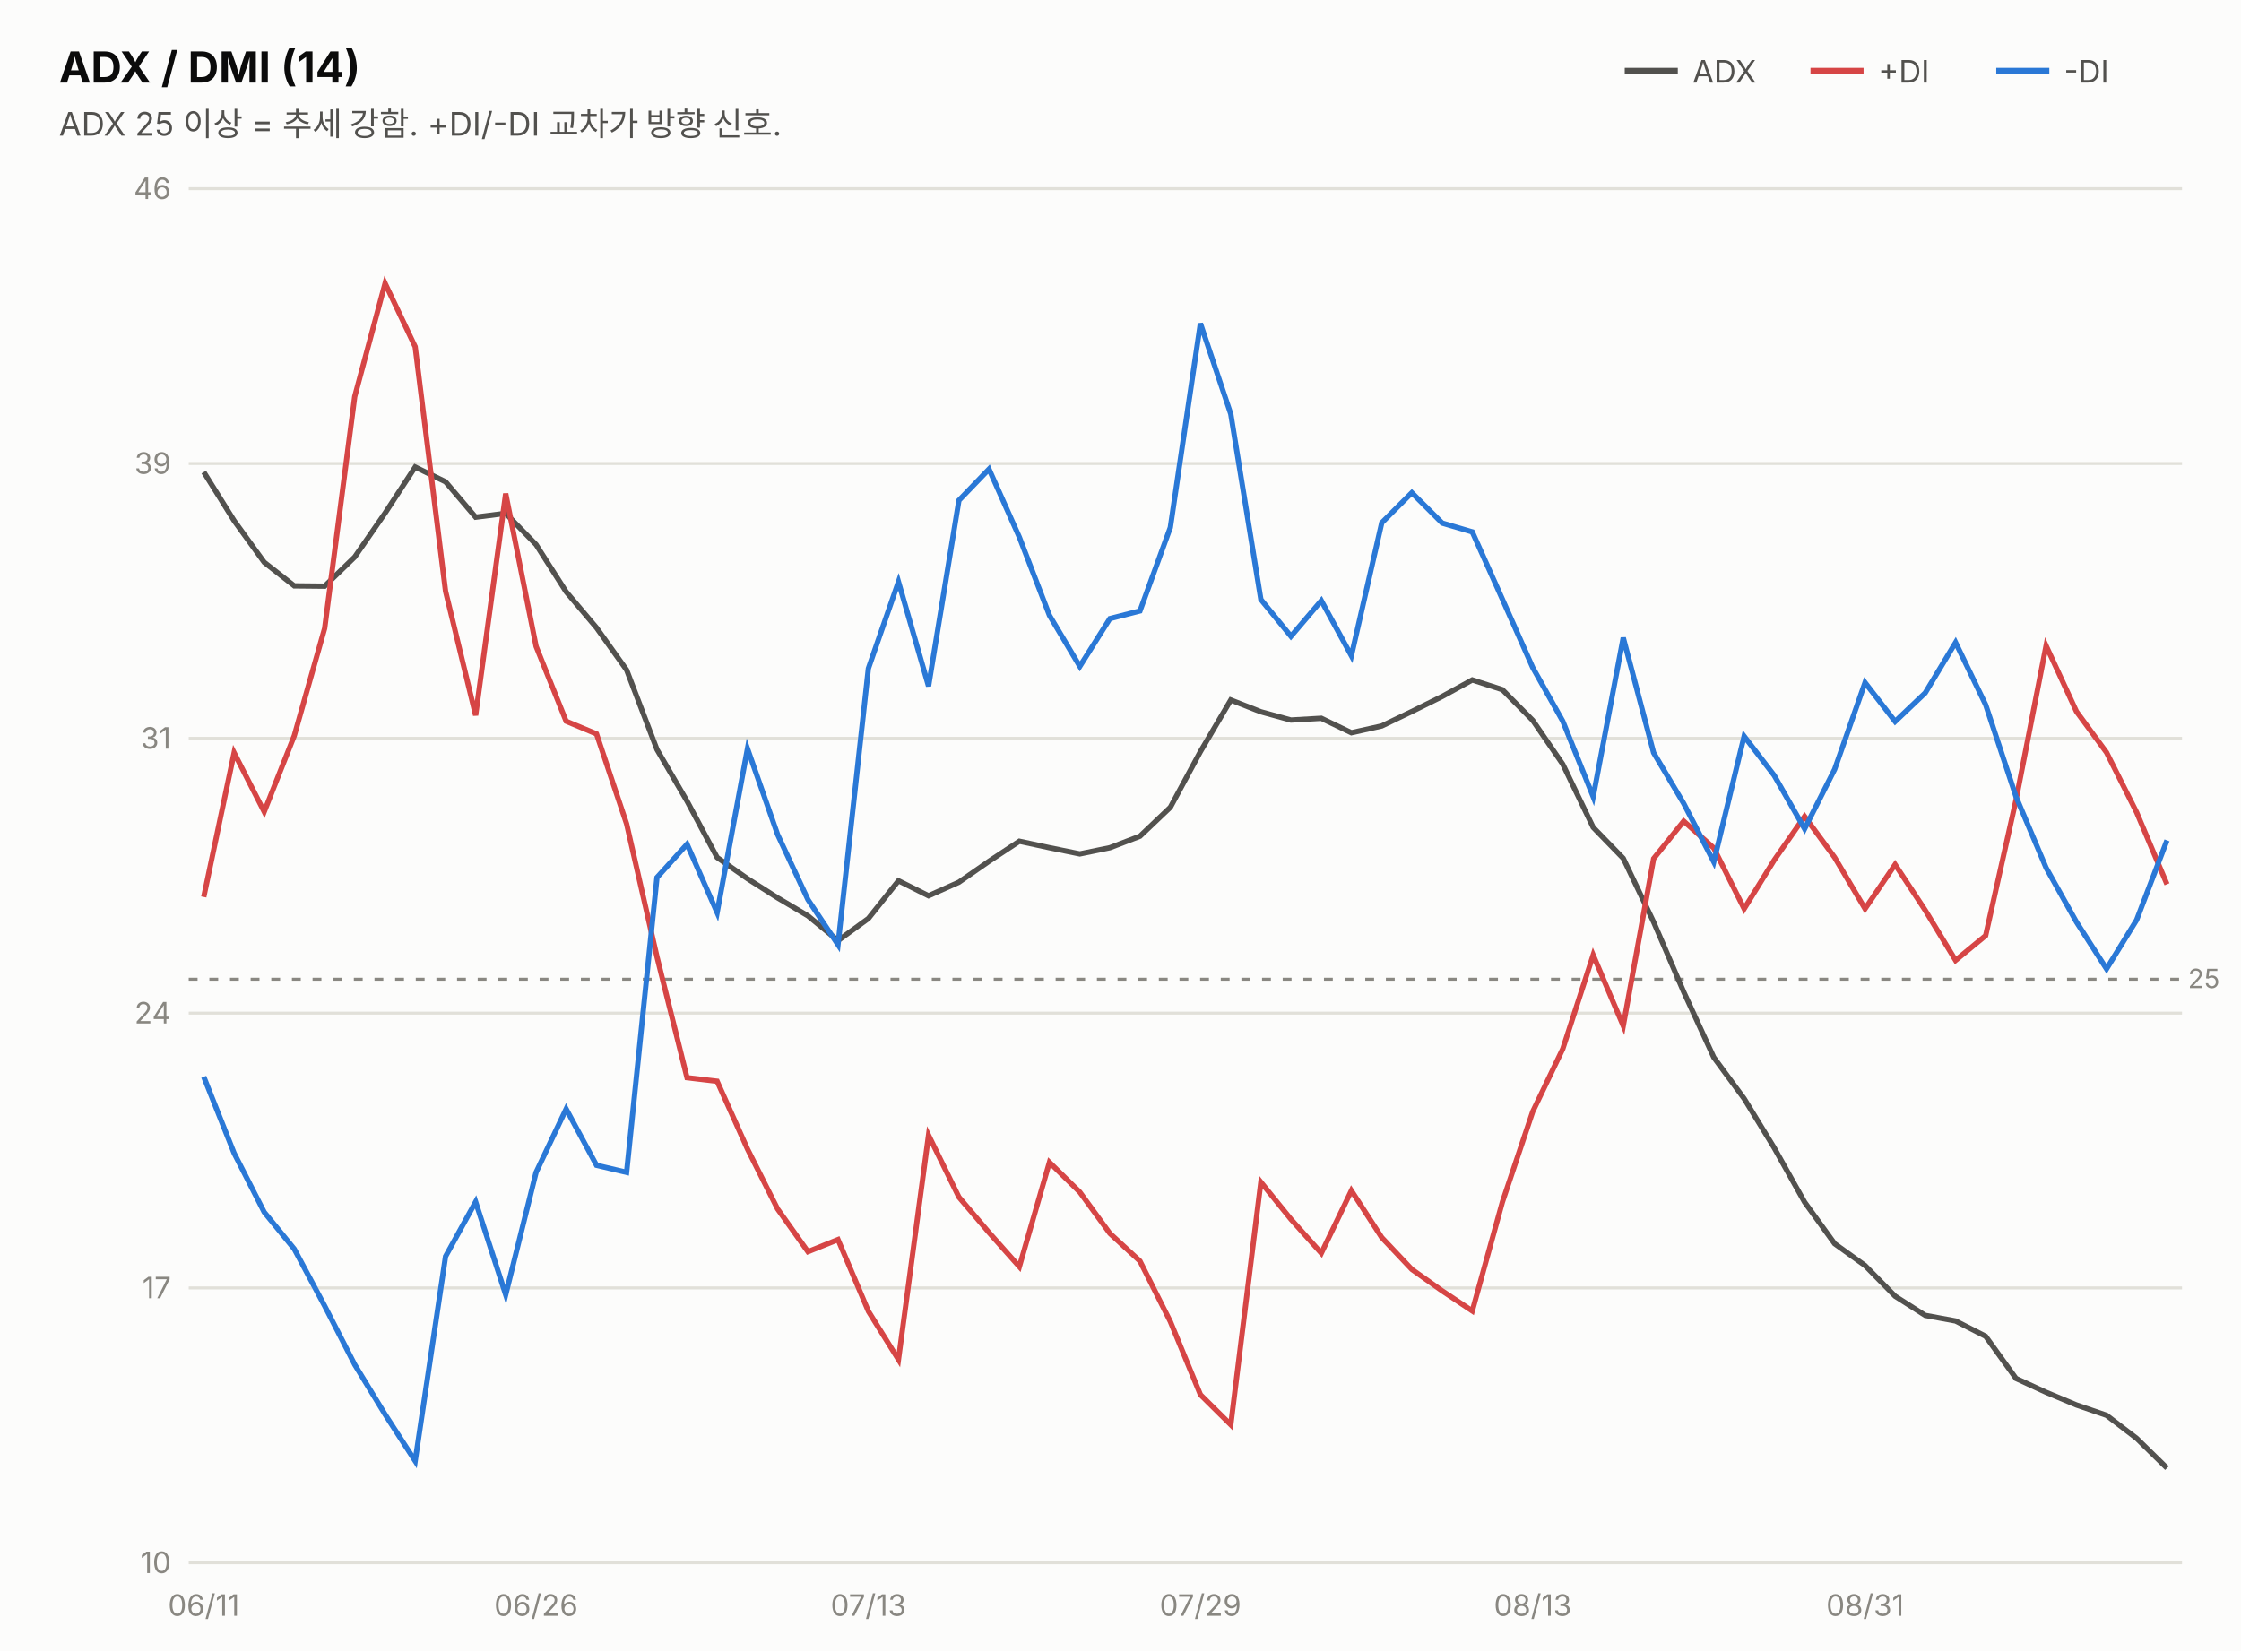
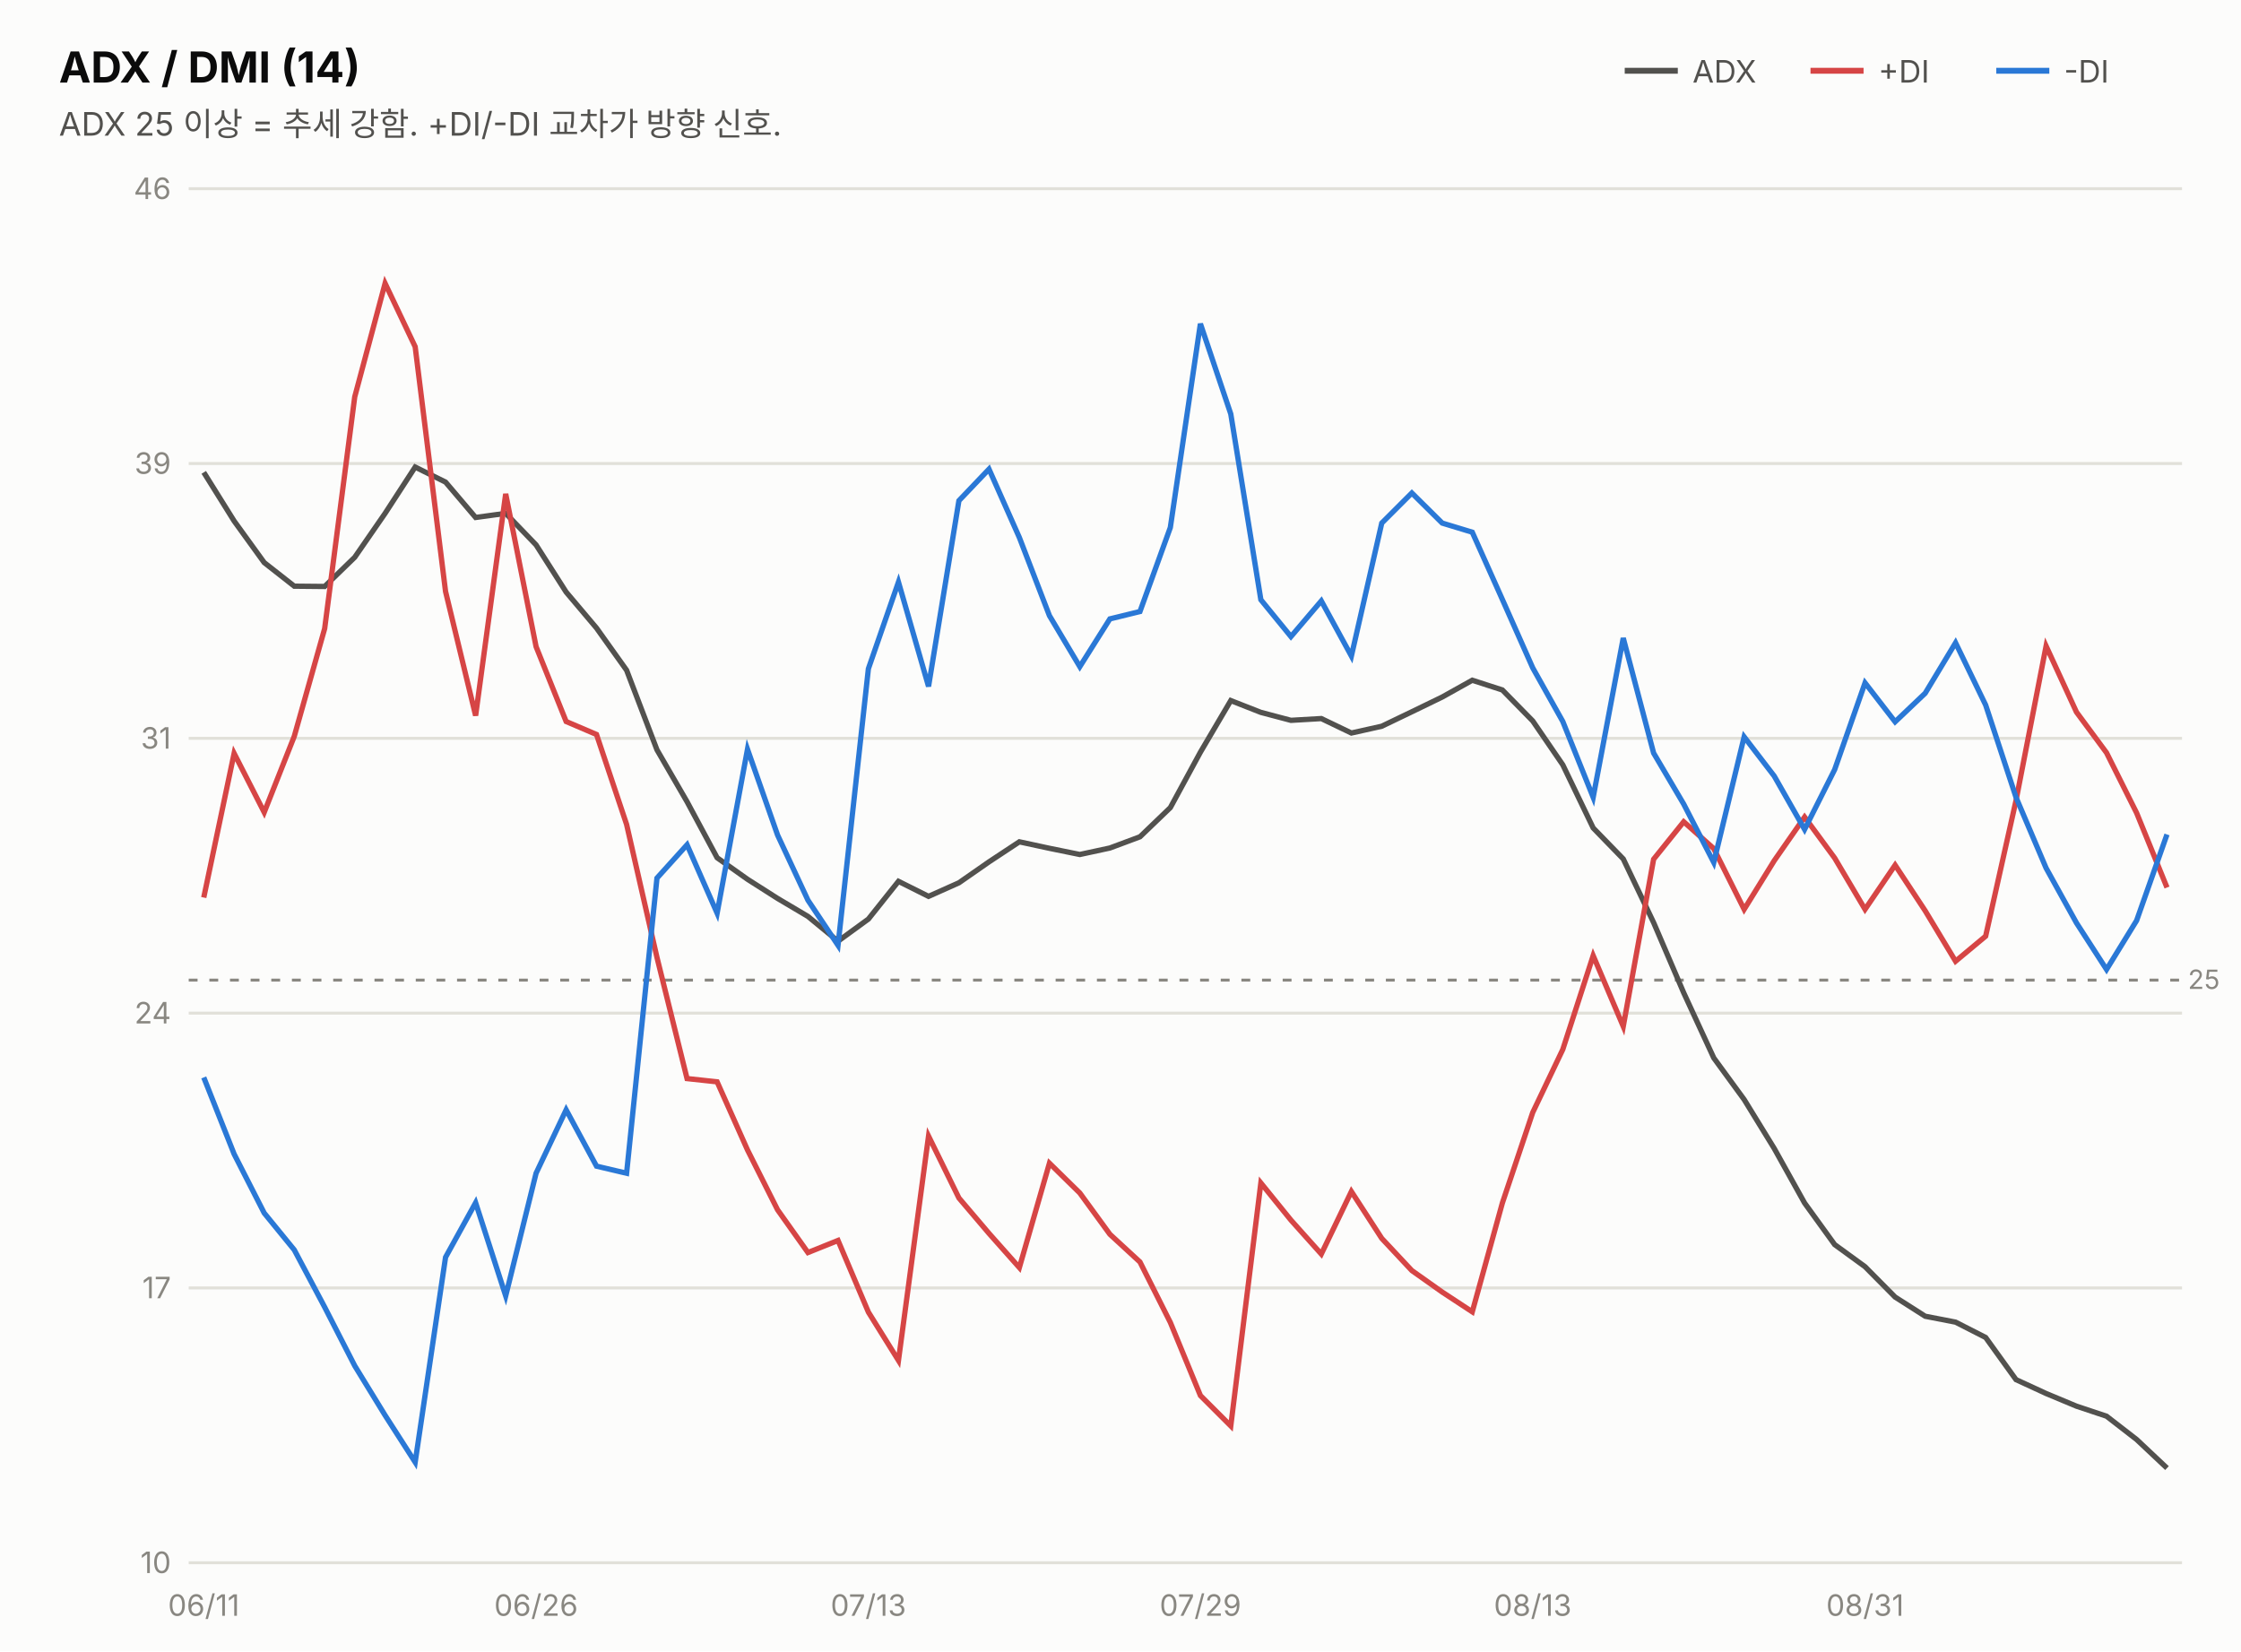
<svg xmlns="http://www.w3.org/2000/svg" width="760" height="560" viewBox="0 0 760 560" font-family="system-ui,-apple-system,&quot;Segoe UI&quot;,&quot;Malgun Gothic&quot;,&quot;Apple SD Gothic Neo&quot;,sans-serif">
  <rect width="760" height="560" fill="#fcfcfb" />
  <text x="20" y="28" font-size="14.5" font-weight="700" fill="#0b0b0b">ADX / DMI (14)</text>
  <text x="20" y="46" font-size="11" fill="#52514e">ADX 25 이상 = 추세 강함. +DI/-DI 교차가 방향 신호.</text>
  <line x1="551" y1="24" x2="569" y2="24" stroke="#52514e" stroke-width="2" />
  <text x="574" y="28" font-size="10.5" fill="#52514e">ADX</text>
  <line x1="614" y1="24" x2="632" y2="24" stroke="#d64545" stroke-width="2" />
  <text x="637" y="28" font-size="10.5" fill="#52514e">+DI</text>
  <line x1="677" y1="24" x2="695" y2="24" stroke="#2a78d6" stroke-width="2" />
  <text x="700" y="28" font-size="10.5" fill="#52514e">-DI</text>
  <line x1="64" y1="530.0" x2="740" y2="530.0" stroke="#e1e0d9" stroke-width="1" />
  <text x="58" y="533.5" font-size="10" fill="#898781" text-anchor="end" style="font-variant-numeric:tabular-nums">10</text>
  <line x1="64" y1="436.8" x2="740" y2="436.8" stroke="#e1e0d9" stroke-width="1" />
  <text x="58" y="440.3" font-size="10" fill="#898781" text-anchor="end" style="font-variant-numeric:tabular-nums">17</text>
  <line x1="64" y1="343.6" x2="740" y2="343.6" stroke="#e1e0d9" stroke-width="1" />
  <text x="58" y="347.1" font-size="10" fill="#898781" text-anchor="end" style="font-variant-numeric:tabular-nums">24</text>
  <line x1="64" y1="250.4" x2="740" y2="250.4" stroke="#e1e0d9" stroke-width="1" />
  <text x="58" y="253.9" font-size="10" fill="#898781" text-anchor="end" style="font-variant-numeric:tabular-nums">31</text>
  <line x1="64" y1="157.2" x2="740" y2="157.2" stroke="#e1e0d9" stroke-width="1" />
  <text x="58" y="160.7" font-size="10" fill="#898781" text-anchor="end" style="font-variant-numeric:tabular-nums">39</text>
  <line x1="64" y1="64.0" x2="740" y2="64.0" stroke="#e1e0d9" stroke-width="1" />
  <text x="58" y="67.5" font-size="10" fill="#898781" text-anchor="end" style="font-variant-numeric:tabular-nums">46</text>
-   <line x1="64" y1="332.1" x2="740" y2="332.1" stroke="#898781" stroke-width="1" stroke-dasharray="3 4" />
-   <text x="742" y="335.1" font-size="9" fill="#898781">25</text>
-   <path d="M69.1,160.1 L79.4,176.6 L89.6,190.7 L99.8,198.7 L110.1,198.8 L120.3,188.9 L130.6,174.0 L140.8,158.4 L151.1,163.4 L161.3,175.4 L171.5,174.1 L181.8,184.7 L192.0,200.7 L202.3,212.9 L212.5,227.2 L222.8,254.2 L233.0,271.7 L243.2,290.8 L253.5,298.0 L263.7,304.5 L274.0,310.6 L284.2,319.0 L294.5,311.5 L304.7,298.7 L314.9,303.8 L325.2,299.2 L335.4,292.1 L345.7,285.3 L355.9,287.5 L366.2,289.6 L376.4,287.5 L386.6,283.6 L396.9,273.8 L407.1,254.9 L417.4,237.4 L427.6,241.4 L437.8,244.2 L448.1,243.6 L458.3,248.5 L468.6,246.2 L478.8,241.3 L489.1,236.2 L499.3,230.6 L509.5,233.9 L519.8,244.3 L530.0,259.2 L540.3,280.6 L550.5,291.1 L560.8,312.7 L571.0,336.4 L581.2,358.6 L591.5,372.6 L601.7,389.3 L612.0,407.7 L622.2,421.8 L632.5,429.2 L642.7,439.6 L652.9,446.1 L663.2,448.0 L673.4,453.2 L683.7,467.5 L693.9,472.2 L704.2,476.5 L714.4,480.0 L724.6,487.8 L734.9,497.9" fill="none" stroke="#52514e" stroke-width="1.8" />
-   <path d="M69.1,304.2 L79.4,255.3 L89.6,275.3 L99.8,249.5 L110.1,213.1 L120.3,134.5 L130.6,96.1 L140.8,117.6 L151.1,200.5 L161.3,242.6 L171.5,167.4 L181.8,219.2 L192.0,244.6 L202.3,248.9 L212.5,279.4 L222.8,324.5 L233.0,365.5 L243.2,366.7 L253.5,389.7 L263.7,410.0 L274.0,424.5 L284.2,420.4 L294.5,444.7 L304.7,461.1 L314.9,385.0 L325.2,406.0 L335.4,418.0 L345.7,429.6 L355.9,394.2 L366.2,404.3 L376.4,418.3 L386.6,427.7 L396.9,448.2 L407.1,473.0 L417.4,483.2 L427.6,400.9 L437.8,413.5 L448.1,425.0 L458.3,403.8 L468.6,419.7 L478.8,430.5 L489.1,437.8 L499.3,444.6 L509.5,407.7 L519.8,377.0 L530.0,355.7 L540.3,323.9 L550.5,347.9 L560.8,291.2 L571.0,278.5 L581.2,287.6 L591.5,308.2 L601.7,291.7 L612.0,276.9 L622.2,290.8 L632.5,308.2 L642.7,293.2 L652.9,308.7 L663.2,325.7 L673.4,317.3 L683.7,271.3 L693.9,219.0 L704.2,241.3 L714.4,255.2 L724.6,275.5 L734.9,299.9" fill="none" stroke="#d64545" stroke-width="1.8" />
-   <path d="M69.1,365.2 L79.4,391.1 L89.6,411.1 L99.8,423.6 L110.1,442.9 L120.3,462.8 L130.6,479.7 L140.8,495.5 L151.1,426.1 L161.3,407.6 L171.5,439.1 L181.8,397.6 L192.0,376.1 L202.3,395.2 L212.5,397.6 L222.8,297.6 L233.0,286.3 L243.2,309.5 L253.5,253.9 L263.7,283.0 L274.0,305.1 L284.2,320.4 L294.5,226.7 L304.7,197.3 L314.9,232.7 L325.2,169.7 L335.4,159.1 L345.7,182.2 L355.9,208.7 L366.2,226.0 L376.4,209.8 L386.6,207.2 L396.9,178.9 L407.1,109.7 L417.4,140.4 L427.6,203.3 L437.8,215.8 L448.1,203.7 L458.3,222.4 L468.6,177.3 L478.8,167.1 L489.1,177.4 L499.3,180.4 L509.5,203.2 L519.8,226.4 L530.0,244.6 L540.3,270.2 L550.5,216.3 L560.8,255.3 L571.0,272.5 L581.2,292.3 L591.5,249.7 L601.7,263.0 L612.0,281.1 L622.2,260.9 L632.5,231.5 L642.7,244.7 L652.9,235.0 L663.2,217.9 L673.4,239.0 L683.7,270.2 L693.9,294.3 L704.2,312.7 L714.4,328.6 L724.6,312.0 L734.9,285.0" fill="none" stroke="#2a78d6" stroke-width="1.8" />
+   <line x1="64" y1="332.4" x2="740" y2="332.4" stroke="#898781" stroke-width="1" stroke-dasharray="3 4" />
+   <text x="742" y="335.4" font-size="9" fill="#898781">25</text>
+   <path d="M69.1,160.2 L79.4,176.7 L89.6,190.8 L99.8,198.8 L110.1,198.9 L120.3,189.0 L130.6,174.1 L140.8,158.4 L151.1,163.5 L161.3,175.5 L171.5,174.1 L181.8,184.8 L192.0,200.8 L202.3,213.0 L212.5,227.3 L222.8,254.3 L233.0,271.9 L243.2,290.9 L253.5,298.2 L263.7,304.7 L274.0,310.8 L284.2,319.2 L294.5,311.7 L304.7,298.9 L314.9,304.0 L325.2,299.4 L335.4,292.3 L345.7,285.5 L355.9,287.7 L366.2,289.8 L376.4,287.6 L386.6,283.8 L396.9,273.9 L407.1,255.1 L417.4,237.6 L427.6,241.6 L437.8,244.3 L448.1,243.7 L458.3,248.6 L468.6,246.3 L478.8,241.4 L489.1,236.4 L499.3,230.7 L509.5,234.0 L519.8,244.5 L530.0,259.4 L540.3,280.8 L550.5,291.3 L560.8,312.9 L571.0,336.7 L581.2,358.8 L591.5,372.9 L601.7,389.5 L612.0,408.0 L622.2,422.1 L632.5,429.6 L642.7,439.9 L652.9,446.4 L663.2,448.4 L673.4,453.6 L683.7,467.9 L693.9,472.6 L704.2,476.9 L714.4,480.3 L724.6,488.2 L734.9,497.9" fill="none" stroke="#52514e" stroke-width="1.8" />
+   <path d="M69.1,304.4 L79.4,255.5 L89.6,275.5 L99.8,249.7 L110.1,213.2 L120.3,134.6 L130.6,96.1 L140.8,117.6 L151.1,200.6 L161.3,242.7 L171.5,167.5 L181.8,219.3 L192.0,244.7 L202.3,249.1 L212.5,279.6 L222.8,324.7 L233.0,365.8 L243.2,366.9 L253.5,390.0 L263.7,410.3 L274.0,424.8 L284.2,420.7 L294.5,445.0 L304.7,461.4 L314.9,385.3 L325.2,406.3 L335.4,418.3 L345.7,429.9 L355.9,394.5 L366.2,404.6 L376.4,418.6 L386.6,428.0 L396.9,448.5 L407.1,473.3 L417.4,483.6 L427.6,401.2 L437.8,413.8 L448.1,425.3 L458.3,404.1 L468.6,420.0 L478.8,430.9 L489.1,438.2 L499.3,444.9 L509.5,408.0 L519.8,377.3 L530.0,355.9 L540.3,324.1 L550.5,348.1 L560.8,291.4 L571.0,278.7 L581.2,287.8 L591.5,308.4 L601.7,291.9 L612.0,277.1 L622.2,291.0 L632.5,308.4 L642.7,293.4 L652.9,308.9 L663.2,326.0 L673.4,317.5 L683.7,271.5 L693.9,219.1 L704.2,241.5 L714.4,255.3 L724.6,275.7 L734.9,301.0" fill="none" stroke="#d64545" stroke-width="1.8" />
+   <path d="M69.1,365.4 L79.4,391.4 L89.6,411.4 L99.8,423.9 L110.1,443.3 L120.3,463.2 L130.6,480.0 L140.8,495.9 L151.1,426.4 L161.3,407.9 L171.5,439.5 L181.8,397.9 L192.0,376.4 L202.3,395.5 L212.5,397.9 L222.8,297.8 L233.0,286.5 L243.2,309.7 L253.5,254.1 L263.7,283.2 L274.0,305.3 L284.2,320.6 L294.5,226.8 L304.7,197.4 L314.9,232.8 L325.2,169.8 L335.4,159.1 L345.7,182.3 L355.9,208.8 L366.2,226.1 L376.4,209.9 L386.6,207.4 L396.9,178.9 L407.1,109.8 L417.4,140.4 L427.6,203.4 L437.8,215.9 L448.1,203.8 L458.3,222.5 L468.6,177.4 L478.8,167.2 L489.1,177.4 L499.3,180.5 L509.5,203.3 L519.8,226.5 L530.0,244.7 L540.3,270.4 L550.5,216.4 L560.8,255.4 L571.0,272.7 L581.2,292.5 L591.5,249.9 L601.7,263.2 L612.0,281.3 L622.2,261.0 L632.5,231.6 L642.7,244.8 L652.9,235.1 L663.2,218.0 L673.4,239.1 L683.7,270.4 L693.9,294.4 L704.2,313.0 L714.4,328.8 L724.6,312.2 L734.9,283.0" fill="none" stroke="#2a78d6" stroke-width="1.8" />
  <text x="69.1" y="548" font-size="10" fill="#898781" text-anchor="middle">06/11</text>
  <text x="181.8" y="548" font-size="10" fill="#898781" text-anchor="middle">06/26</text>
  <text x="294.5" y="548" font-size="10" fill="#898781" text-anchor="middle">07/13</text>
  <text x="407.1" y="548" font-size="10" fill="#898781" text-anchor="middle">07/29</text>
  <text x="519.8" y="548" font-size="10" fill="#898781" text-anchor="middle">08/13</text>
  <text x="632.5" y="548" font-size="10" fill="#898781" text-anchor="middle">08/31</text>
</svg>
